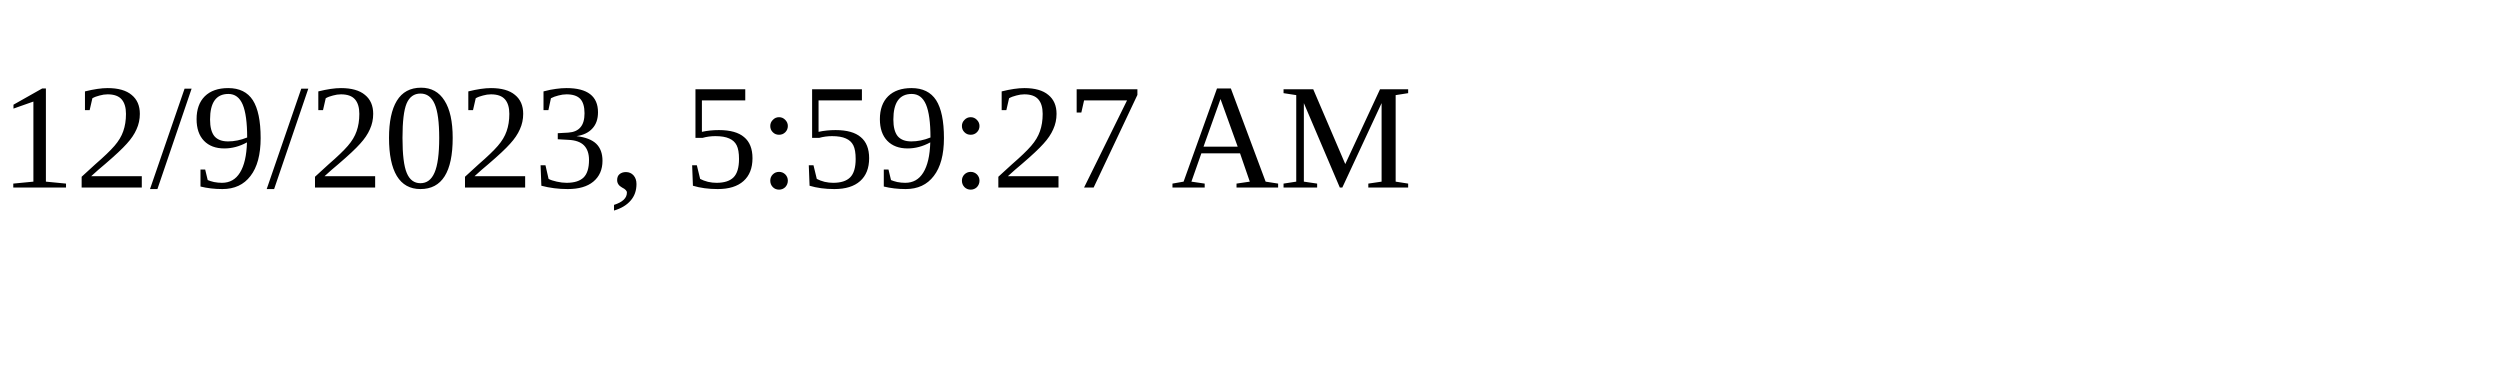
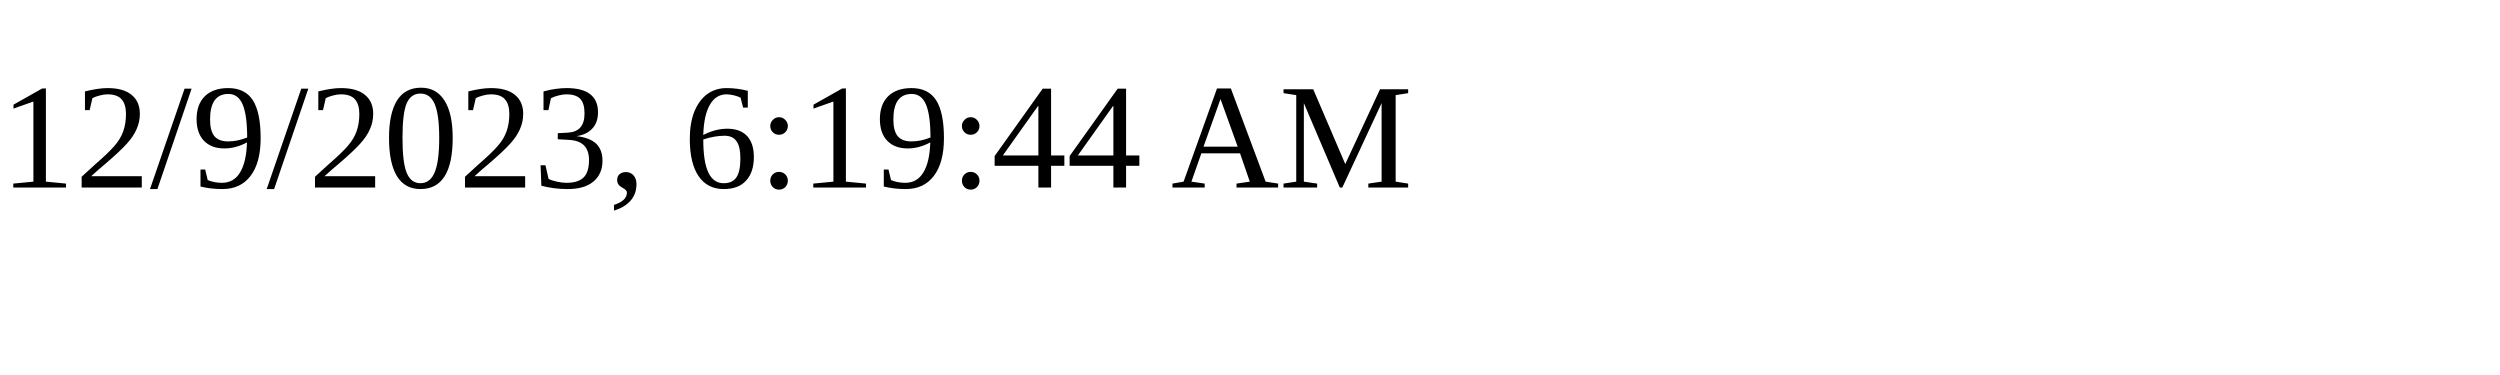
<svg xmlns="http://www.w3.org/2000/svg" height="30" width="200">
-   <text x="0" y="15">12/9/2023, 5:59:27 AM</text>
+   <text x="0" y="15">12/9/2023, 6:19:44 AM</text>
</svg>
